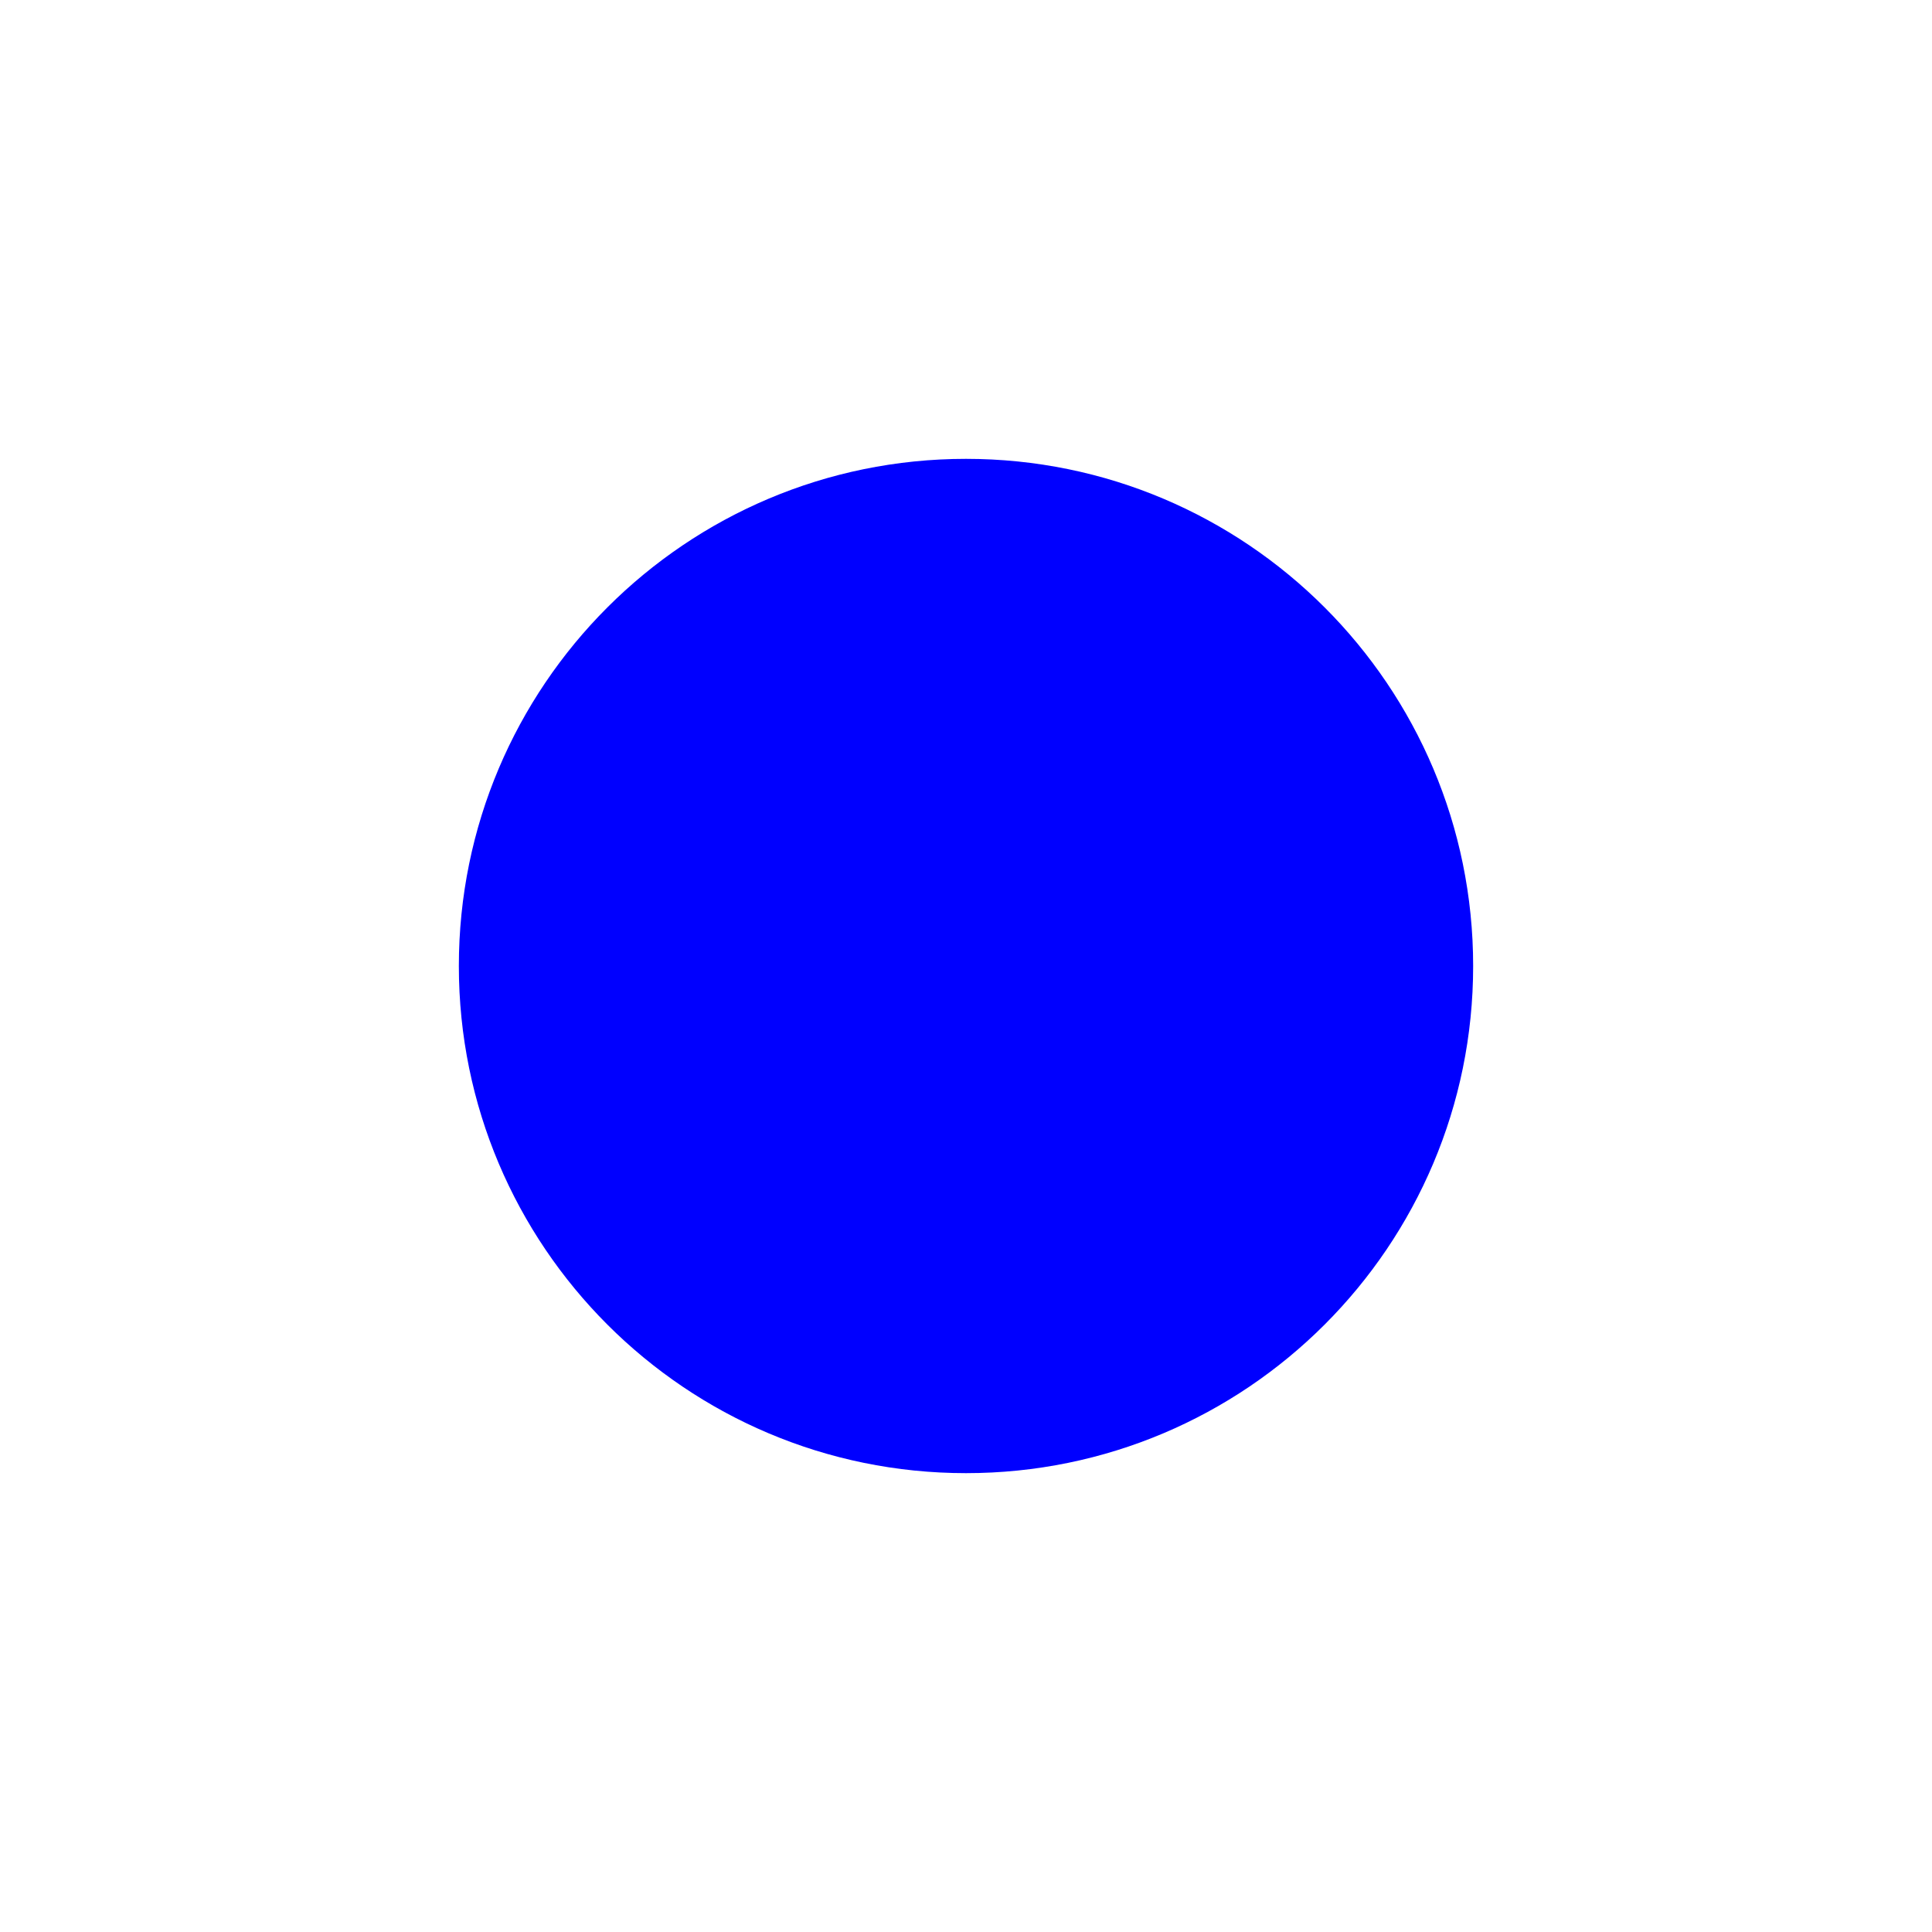
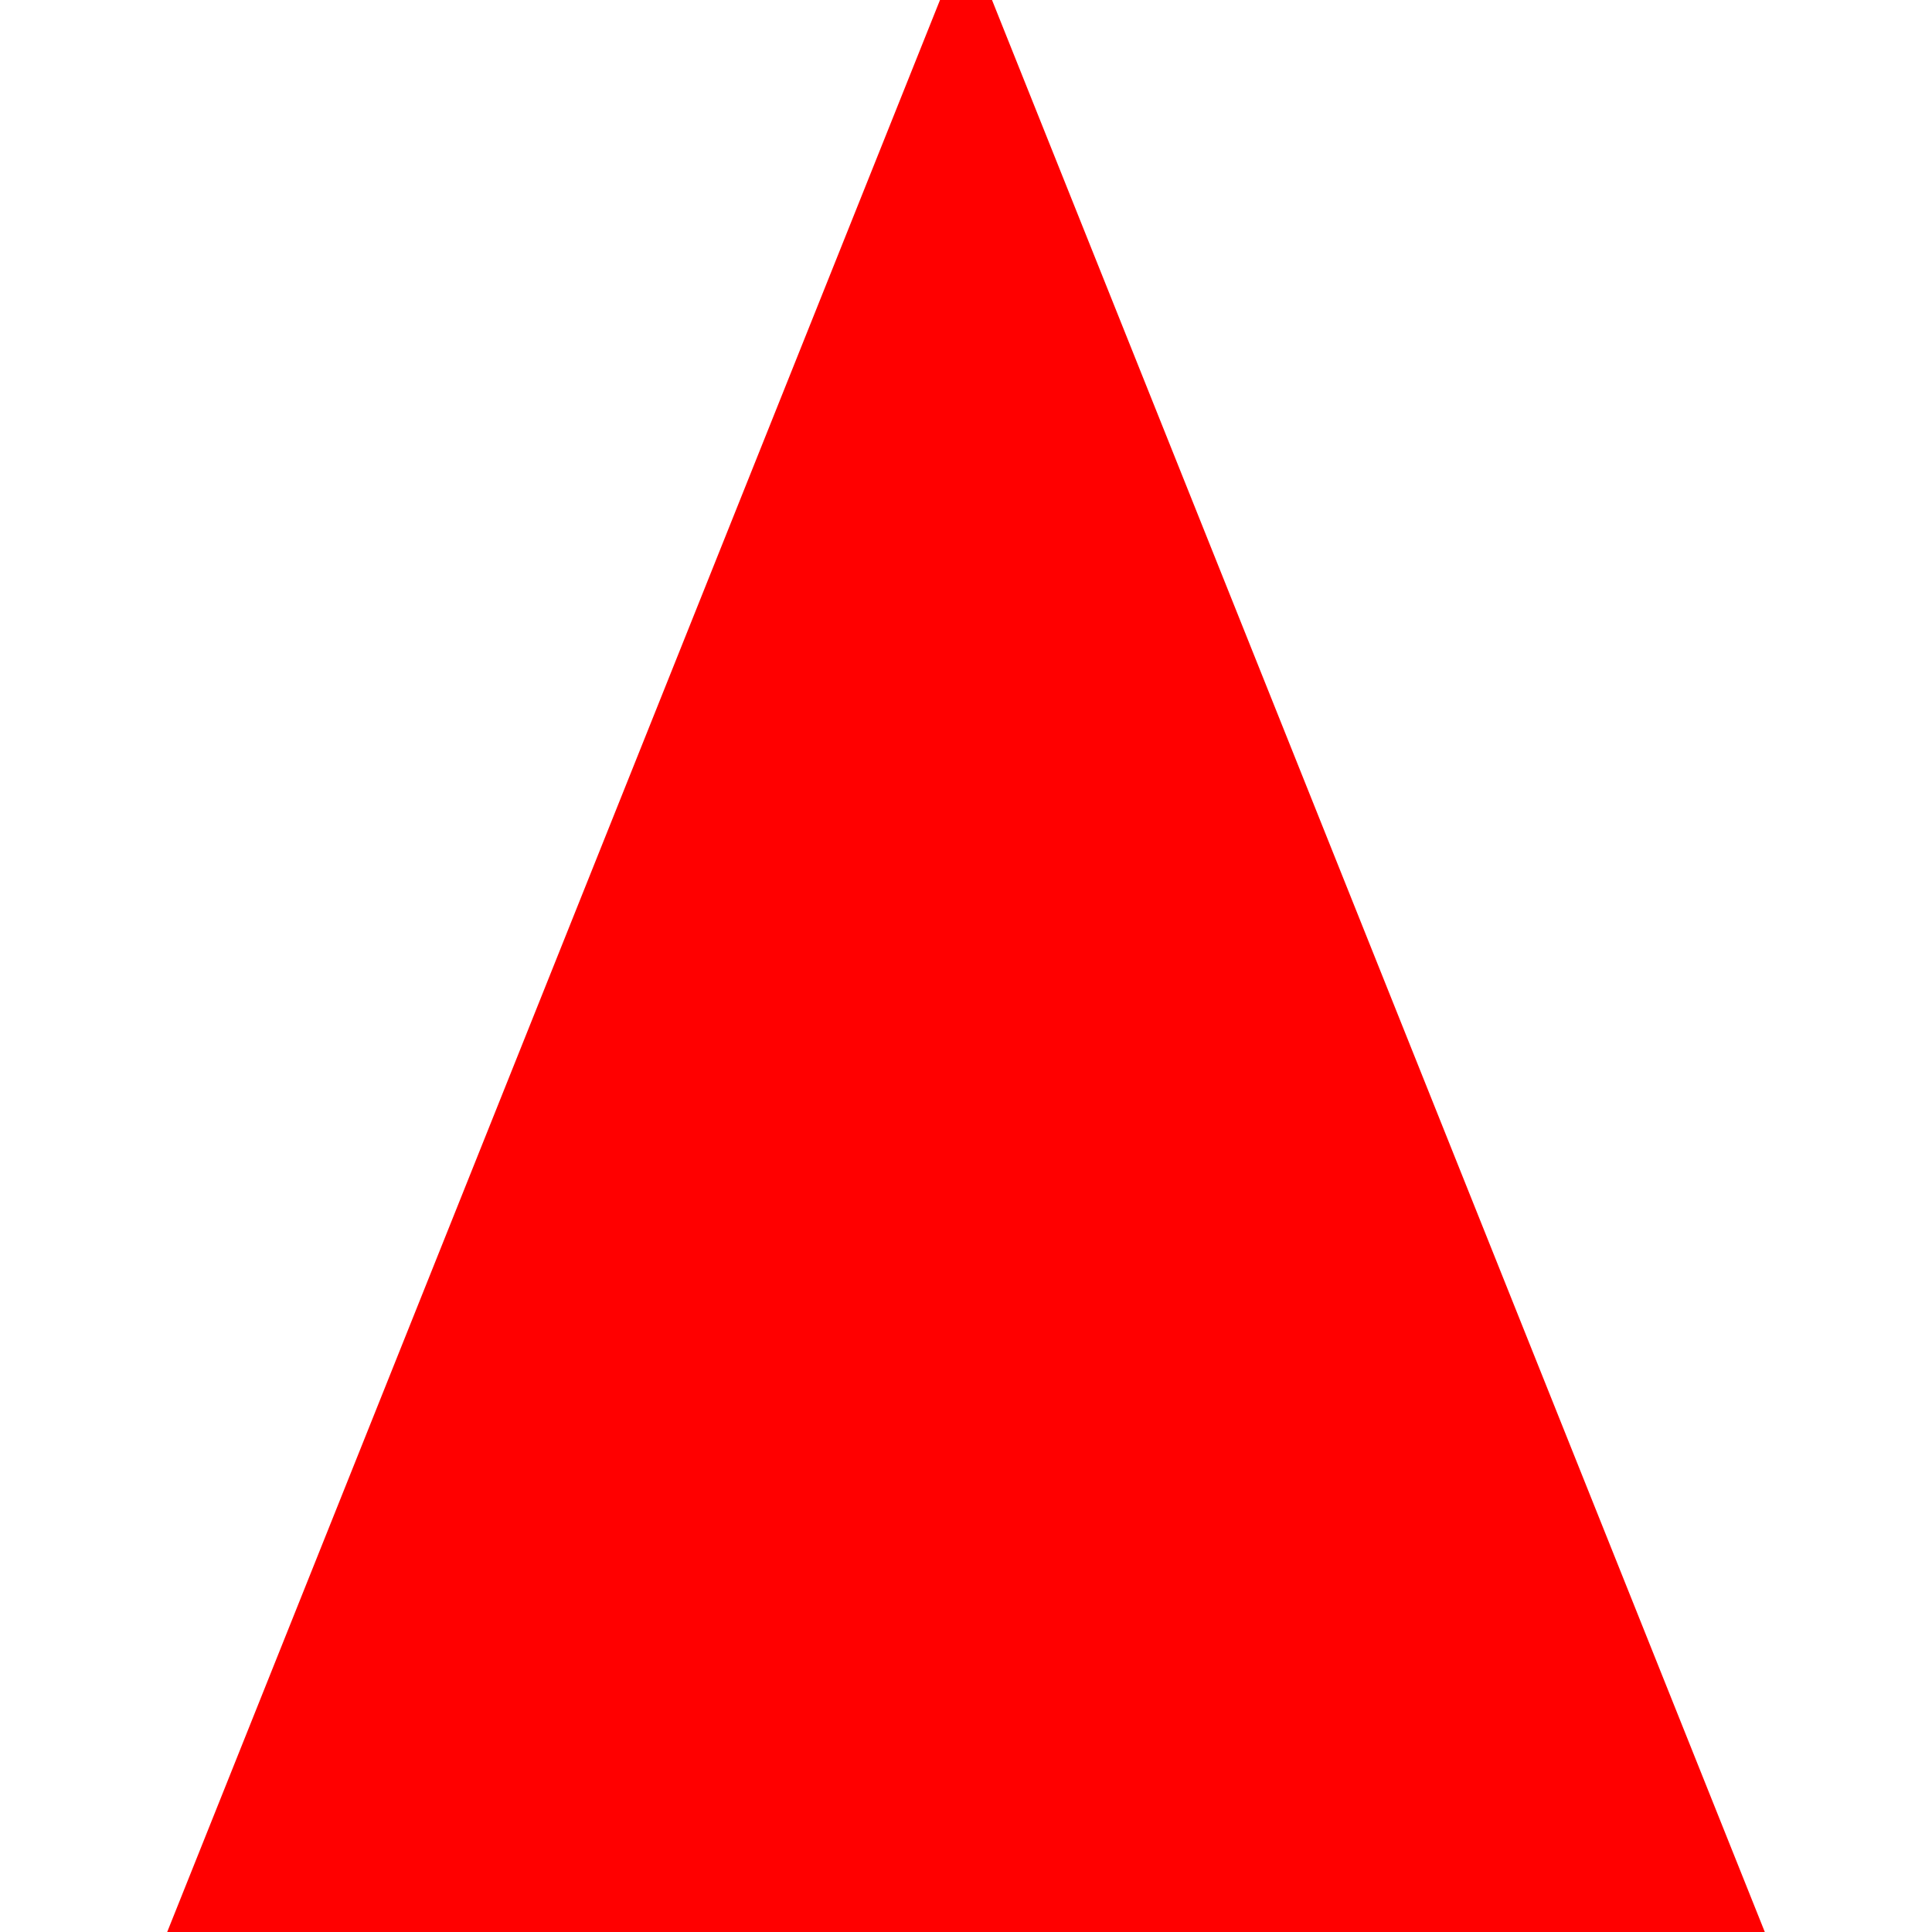
<svg xmlns="http://www.w3.org/2000/svg" width="200" height="200" version="1.1">
-   <circle cx="100" cy="100" r="50" stroke="blue" fill="blue" stroke-width="5" />
+   <polygon points="100 0 200 250 0 250" stroke="red" fill="red" stroke-width="5" />
</svg>
